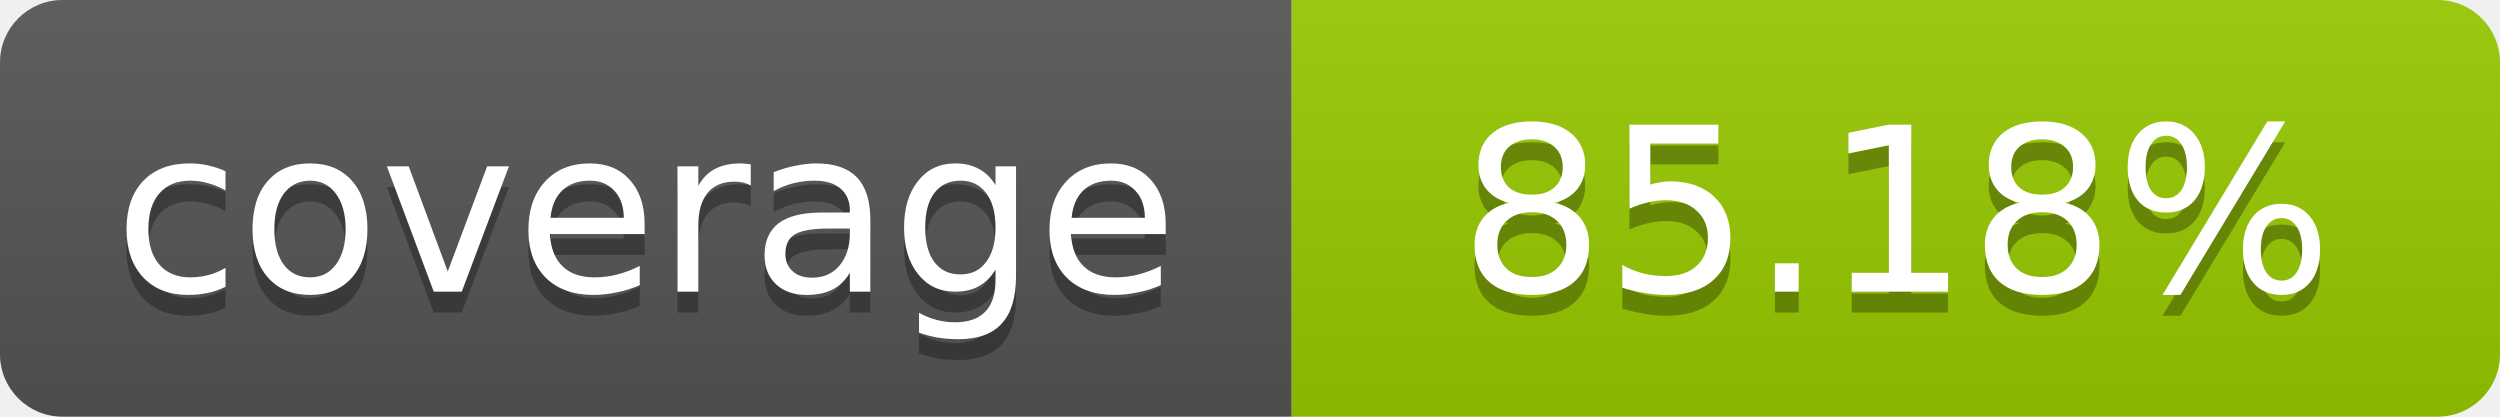
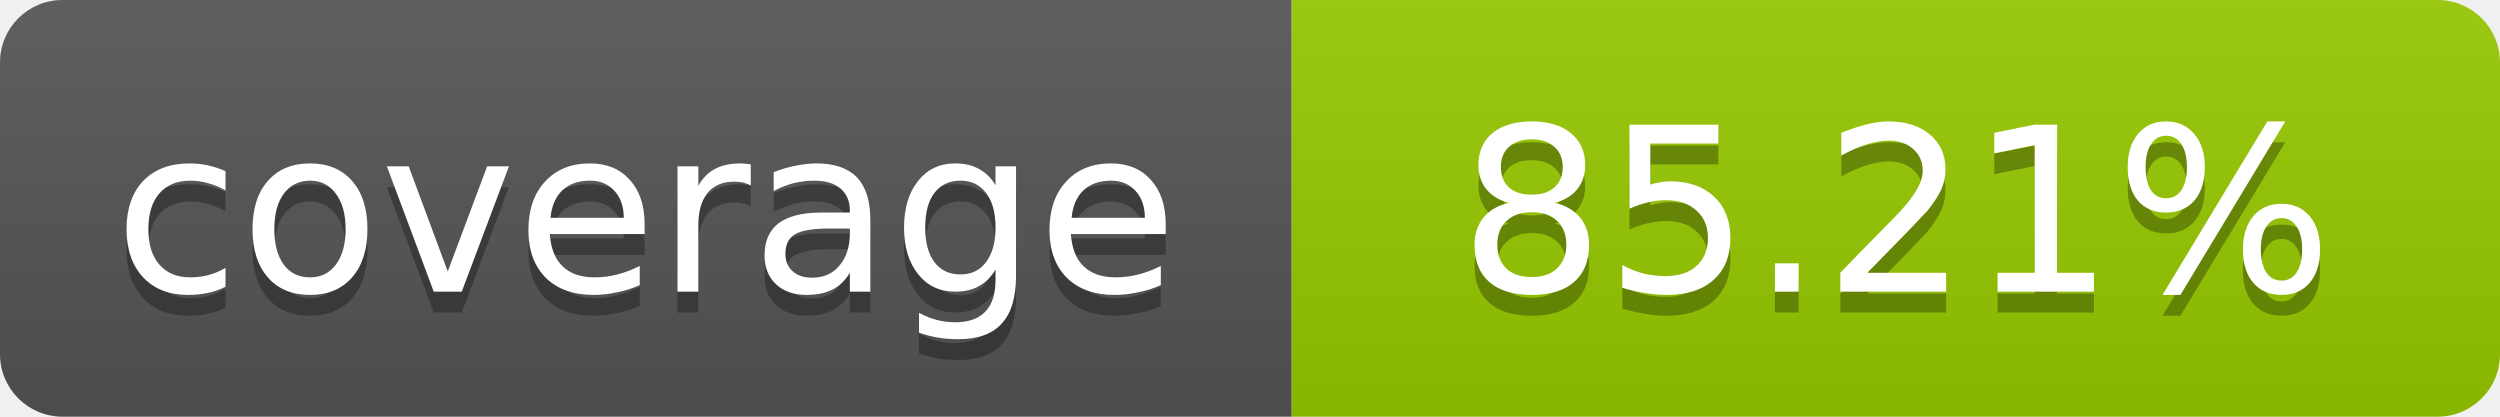
- <svg xmlns="http://www.w3.org/2000/svg" width="120" height="20" role="img" aria-label="coverage: 85.18%">
+ <svg xmlns="http://www.w3.org/2000/svg" width="120" height="20" role="img" aria-label="coverage: 85.21%">
  <linearGradient id="s" x2="0" y2="100%">
    <stop offset="0" stop-color="#bbb" stop-opacity=".1" />
    <stop offset="1" stop-opacity=".1" />
  </linearGradient>
  <clipPath id="r">
    <rect width="120" height="20" rx="3" fill="#fff" />
  </clipPath>
  <g clip-path="url(#r)">
    <rect width="62" height="20" fill="#555" />
    <rect x="62" width="58" height="20" fill="#97CA00" />
    <rect width="120" height="20" fill="url(#s)" />
  </g>
  <g fill="#fff" text-anchor="middle" font-family="Verdana,Geneva,DejaVu Sans,sans-serif" font-size="11">
    <text x="31" y="15" fill="#010101" fill-opacity=".3">coverage</text>
    <text x="31" y="14">coverage</text>
-     <text x="91" y="15" fill="#010101" fill-opacity=".3">85.18%</text>
-     <text x="91" y="14">85.18%</text>
+     <text x="91" y="15" fill="#010101" fill-opacity=".3">85.21%</text>
+     <text x="91" y="14">85.21%</text>
  </g>
</svg>
